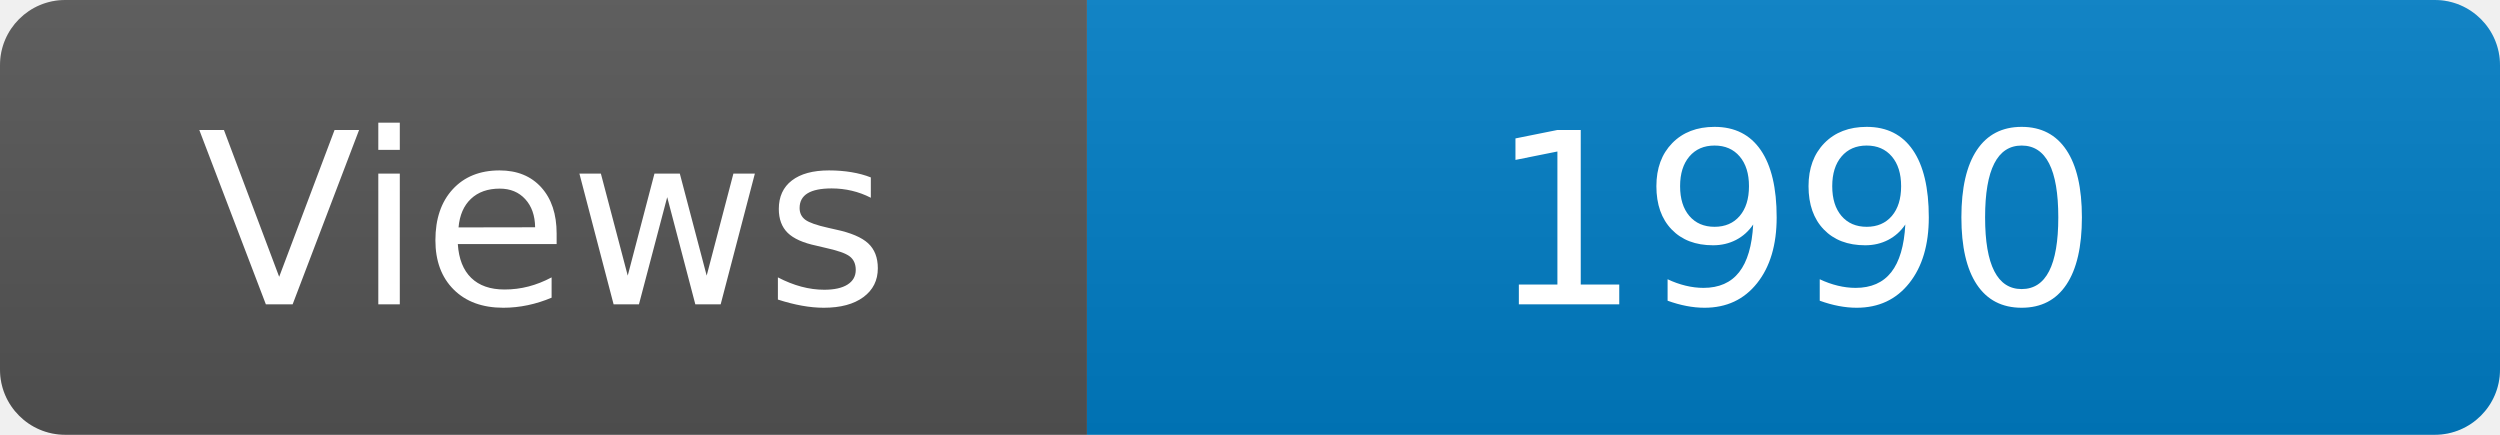
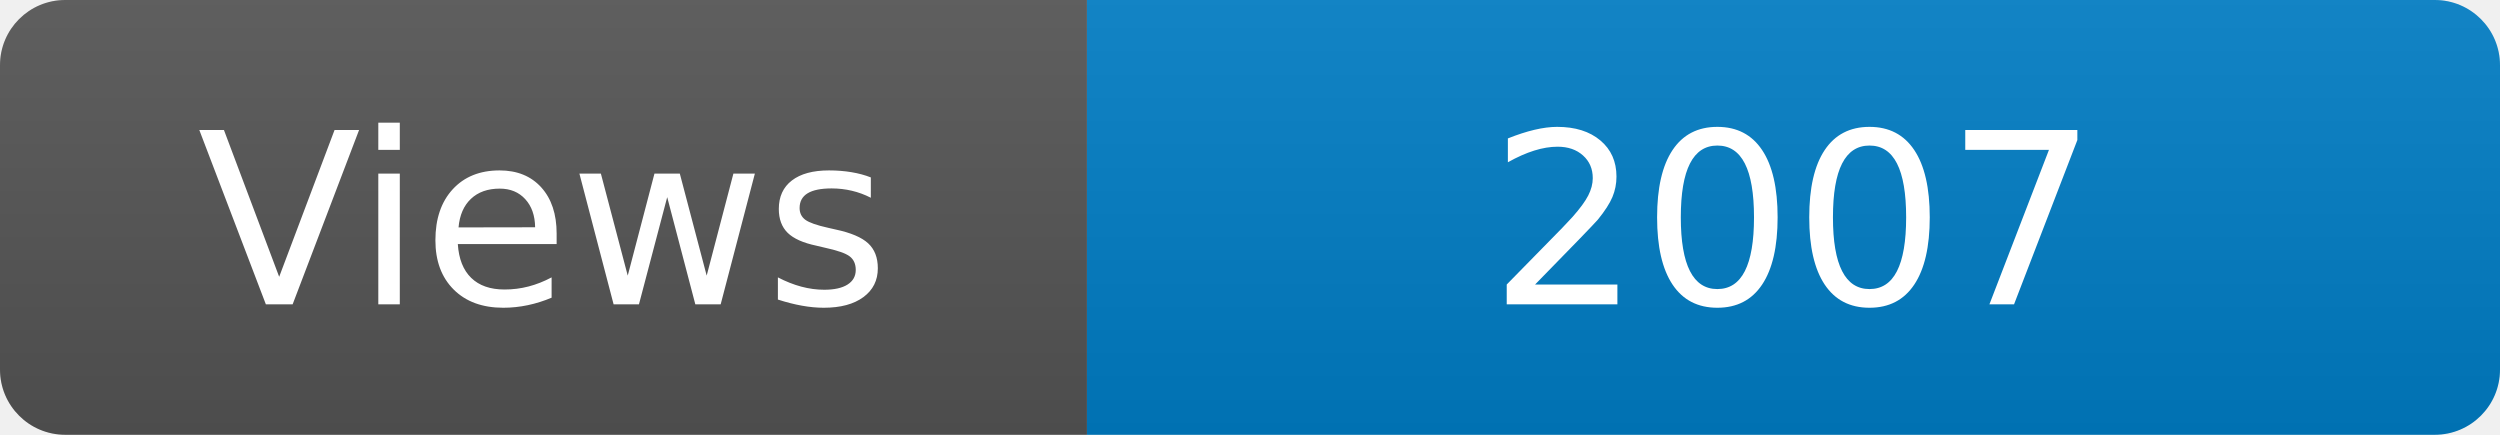
<svg xmlns="http://www.w3.org/2000/svg" width="115" height="20" role="img" aria-label="Maintained?: yes">
  <linearGradient id="s" x2="0" y2="100%">
    <stop offset="0" stop-color="#bbb" stop-opacity=".1" />
    <stop offset="1" stop-opacity=".1" />
  </linearGradient>
  <clipPath id="r">
    <rect width="115" height="20" rx="3" fill="#fff" />
  </clipPath>
  <g clip-path="url(#r)">
    <rect width="50" height="20" fill="#555" />
    <rect x="50" width="160" height="20" fill="#007ec6" />
    <rect width="115" height="20" fill="url(#s)" />
  </g>
  <g fill="#fff" text-anchor="middle" font-family="Verdana,Geneva,DejaVu Sans,sans-serif" font-size="110">
    <text x="250" y="140" transform="scale(.1)" fill="#fff">Views</text>
-     <text x="825" y="140" transform="scale(.1)" fill="#fff">1990</text>
+     <text x="825" y="140" transform="scale(.1)" fill="#fff">2007</text>
  </g>
</svg>
